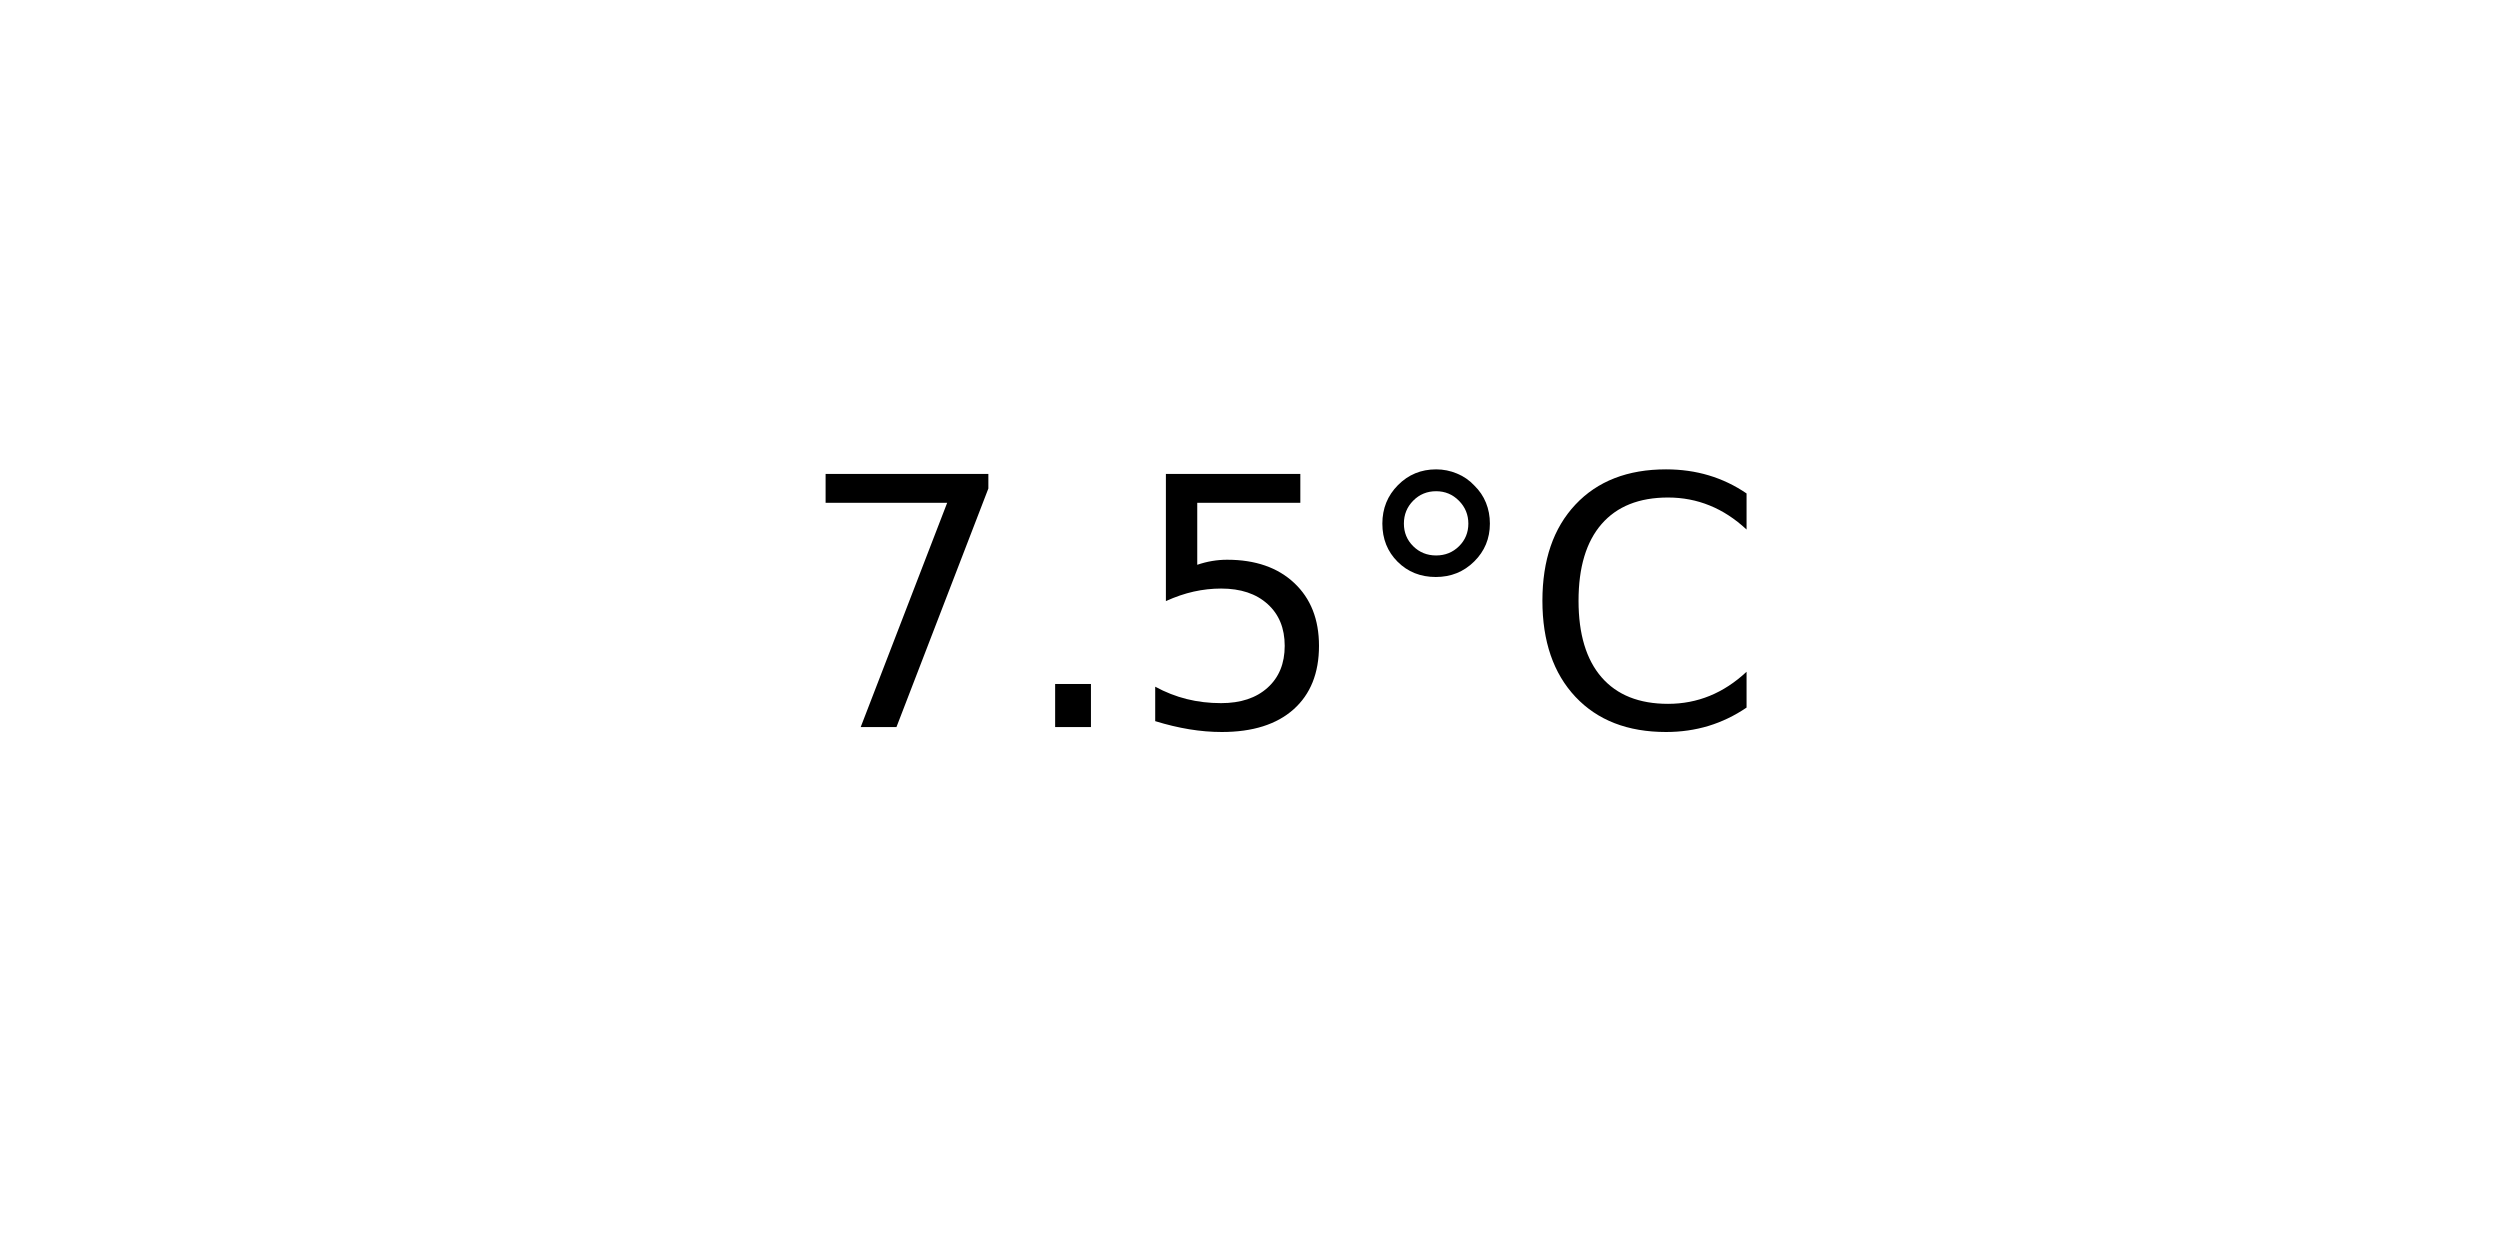
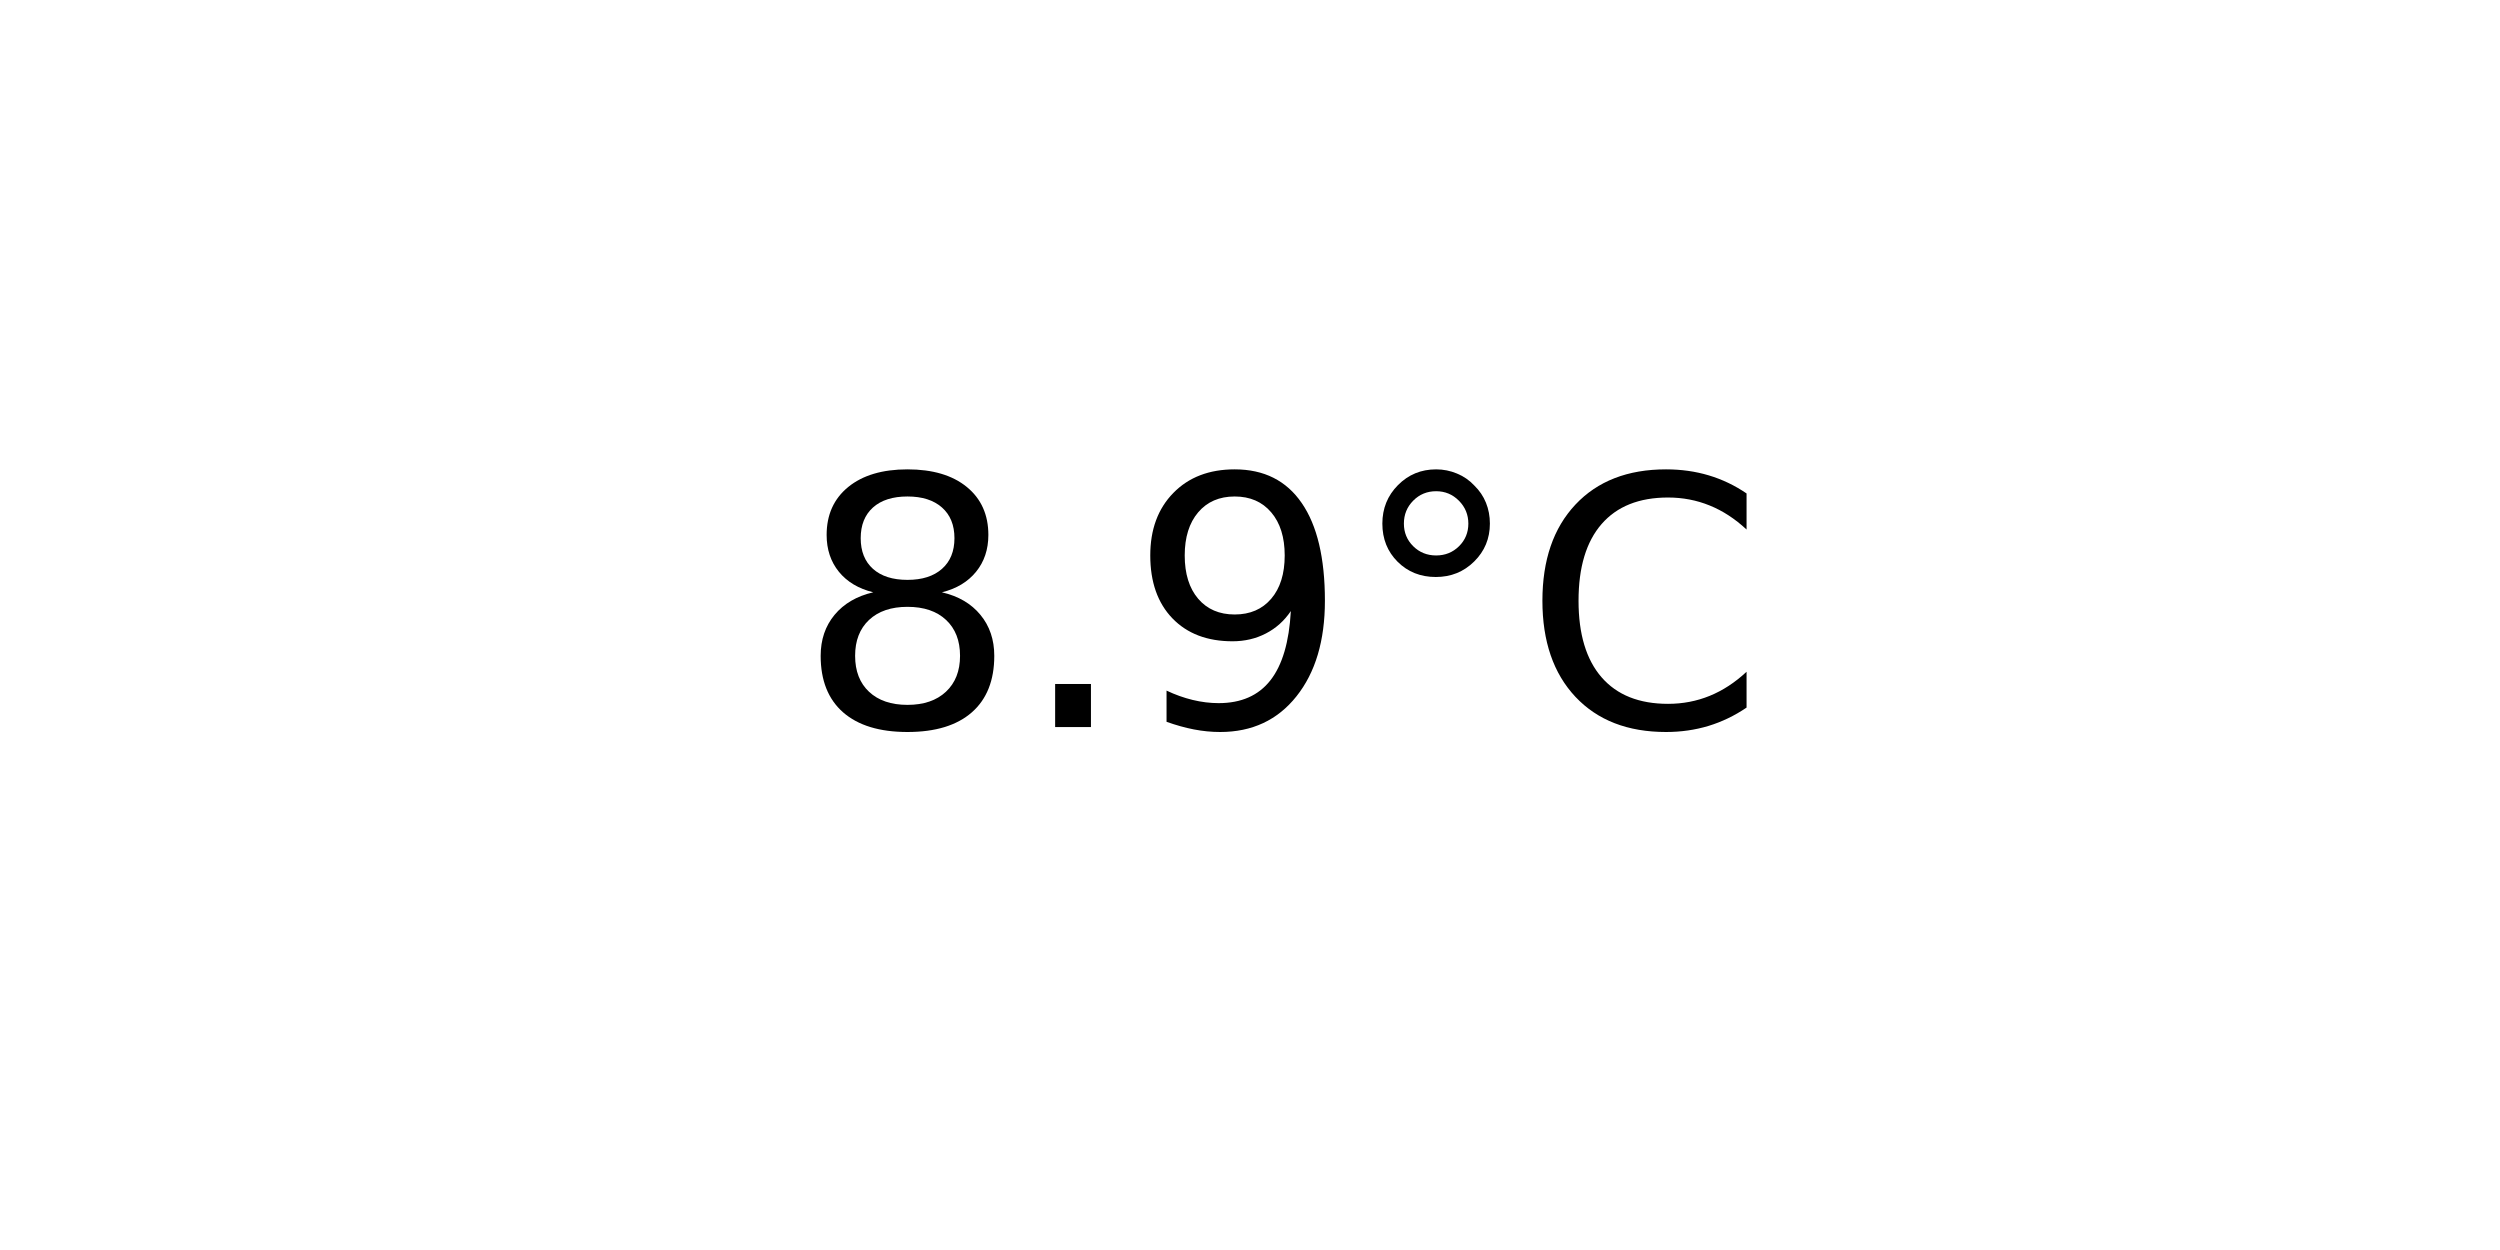
<svg xmlns="http://www.w3.org/2000/svg" xmlns:xlink="http://www.w3.org/1999/xlink" width="72pt" height="36pt" viewBox="0 0 72 36" version="1.1">
  <defs>
    <style type="text/css">*{stroke-linejoin: round; stroke-linecap: butt}</style>
  </defs>
  <g id="figure_1">
    <g id="axes_1">
      <g id="text_1">
        <g transform="translate(22.95703 20.93937) scale(0.1 -0.1)">
          <defs>
-             <path id="DejaVuSans-37" d="M 525 4666  L 3525 4666  L 3525 4397  L 1831 0  L 1172 0  L 2766 4134  L 525 4134  L 525 4666  z " transform="scale(0.015625)" />
+             <path id="DejaVuSans-38" d="M 2034 2216  Q 1584 2216 1326 1975  Q 1069 1734 1069 1313  Q 1069 891 1326 650  Q 1584 409 2034 409  Q 2484 409 2743 651  Q 3003 894 3003 1313  Q 3003 1734 2745 1975  Q 2488 2216 2034 2216  z M 1403 2484  Q 997 2584 770 2862  Q 544 3141 544 3541  Q 544 4100 942 4425  Q 1341 4750 2034 4750  Q 2731 4750 3128 4425  Q 3525 4100 3525 3541  Q 3525 3141 3298 2862  Q 3072 2584 2669 2484  Q 3125 2378 3379 2068  Q 3634 1759 3634 1313  Q 3634 634 3220 271  Q 2806 -91 2034 -91  Q 1263 -91 848 271  Q 434 634 434 1313  Q 434 1759 690 2068  Q 947 2378 1403 2484  z M 1172 3481  Q 1172 3119 1398 2916  Q 1625 2713 2034 2713  Q 2441 2713 2670 2916  Q 2900 3119 2900 3481  Q 2900 3844 2670 4047  Q 2441 4250 2034 4250  Q 1625 4250 1398 4047  Q 1172 3844 1172 3481  z " transform="scale(0.015625)" />
            <path id="DejaVuSans-2e" d="M 684 794  L 1344 794  L 1344 0  L 684 0  L 684 794  z " transform="scale(0.015625)" />
-             <path id="DejaVuSans-35" d="M 691 4666  L 3169 4666  L 3169 4134  L 1269 4134  L 1269 2991  Q 1406 3038 1543 3061  Q 1681 3084 1819 3084  Q 2600 3084 3056 2656  Q 3513 2228 3513 1497  Q 3513 744 3044 326  Q 2575 -91 1722 -91  Q 1428 -91 1123 -41  Q 819 9 494 109  L 494 744  Q 775 591 1075 516  Q 1375 441 1709 441  Q 2250 441 2565 725  Q 2881 1009 2881 1497  Q 2881 1984 2565 2268  Q 2250 2553 1709 2553  Q 1456 2553 1204 2497  Q 953 2441 691 2322  L 691 4666  z " transform="scale(0.015625)" />
+             <path id="DejaVuSans-39" d="M 703 97  L 703 672  Q 941 559 1184 500  Q 1428 441 1663 441  Q 2288 441 2617 861  Q 2947 1281 2994 2138  Q 2813 1869 2534 1725  Q 2256 1581 1919 1581  Q 1219 1581 811 2004  Q 403 2428 403 3163  Q 403 3881 828 4315  Q 1253 4750 1959 4750  Q 2769 4750 3195 4129  Q 3622 3509 3622 2328  Q 3622 1225 3098 567  Q 2575 -91 1691 -91  Q 1453 -91 1209 -44  Q 966 3 703 97  z M 1959 2075  Q 2384 2075 2632 2365  Q 2881 2656 2881 3163  Q 2881 3666 2632 3958  Q 2384 4250 1959 4250  Q 1534 4250 1286 3958  Q 1038 3666 1038 3163  Q 1038 2656 1286 2365  Q 1534 2075 1959 2075  z " transform="scale(0.015625)" />
            <path id="DejaVuSans-b0" d="M 1600 4347  Q 1350 4347 1178 4173  Q 1006 4000 1006 3750  Q 1006 3503 1178 3333  Q 1350 3163 1600 3163  Q 1850 3163 2022 3333  Q 2194 3503 2194 3750  Q 2194 3997 2020 4172  Q 1847 4347 1600 4347  z M 1600 4750  Q 1800 4750 1984 4673  Q 2169 4597 2303 4453  Q 2447 4313 2519 4134  Q 2591 3956 2591 3750  Q 2591 3338 2302 3052  Q 2013 2766 1594 2766  Q 1172 2766 890 3047  Q 609 3328 609 3750  Q 609 4169 896 4459  Q 1184 4750 1600 4750  z " transform="scale(0.015625)" />
            <path id="DejaVuSans-43" d="M 4122 4306  L 4122 3641  Q 3803 3938 3442 4084  Q 3081 4231 2675 4231  Q 1875 4231 1450 3742  Q 1025 3253 1025 2328  Q 1025 1406 1450 917  Q 1875 428 2675 428  Q 3081 428 3442 575  Q 3803 722 4122 1019  L 4122 359  Q 3791 134 3420 21  Q 3050 -91 2638 -91  Q 1578 -91 968 557  Q 359 1206 359 2328  Q 359 3453 968 4101  Q 1578 4750 2638 4750  Q 3056 4750 3426 4639  Q 3797 4528 4122 4306  z " transform="scale(0.015625)" />
          </defs>
-           <use xlink:href="#DejaVuSans-37" />
+           <use xlink:href="#DejaVuSans-38" />
          <use xlink:href="#DejaVuSans-2e" x="63.623" />
-           <use xlink:href="#DejaVuSans-35" x="95.41" />
+           <use xlink:href="#DejaVuSans-39" x="95.41" />
          <use xlink:href="#DejaVuSans-b0" x="159.033" />
          <use xlink:href="#DejaVuSans-43" x="209.033" />
        </g>
      </g>
    </g>
  </g>
</svg>
